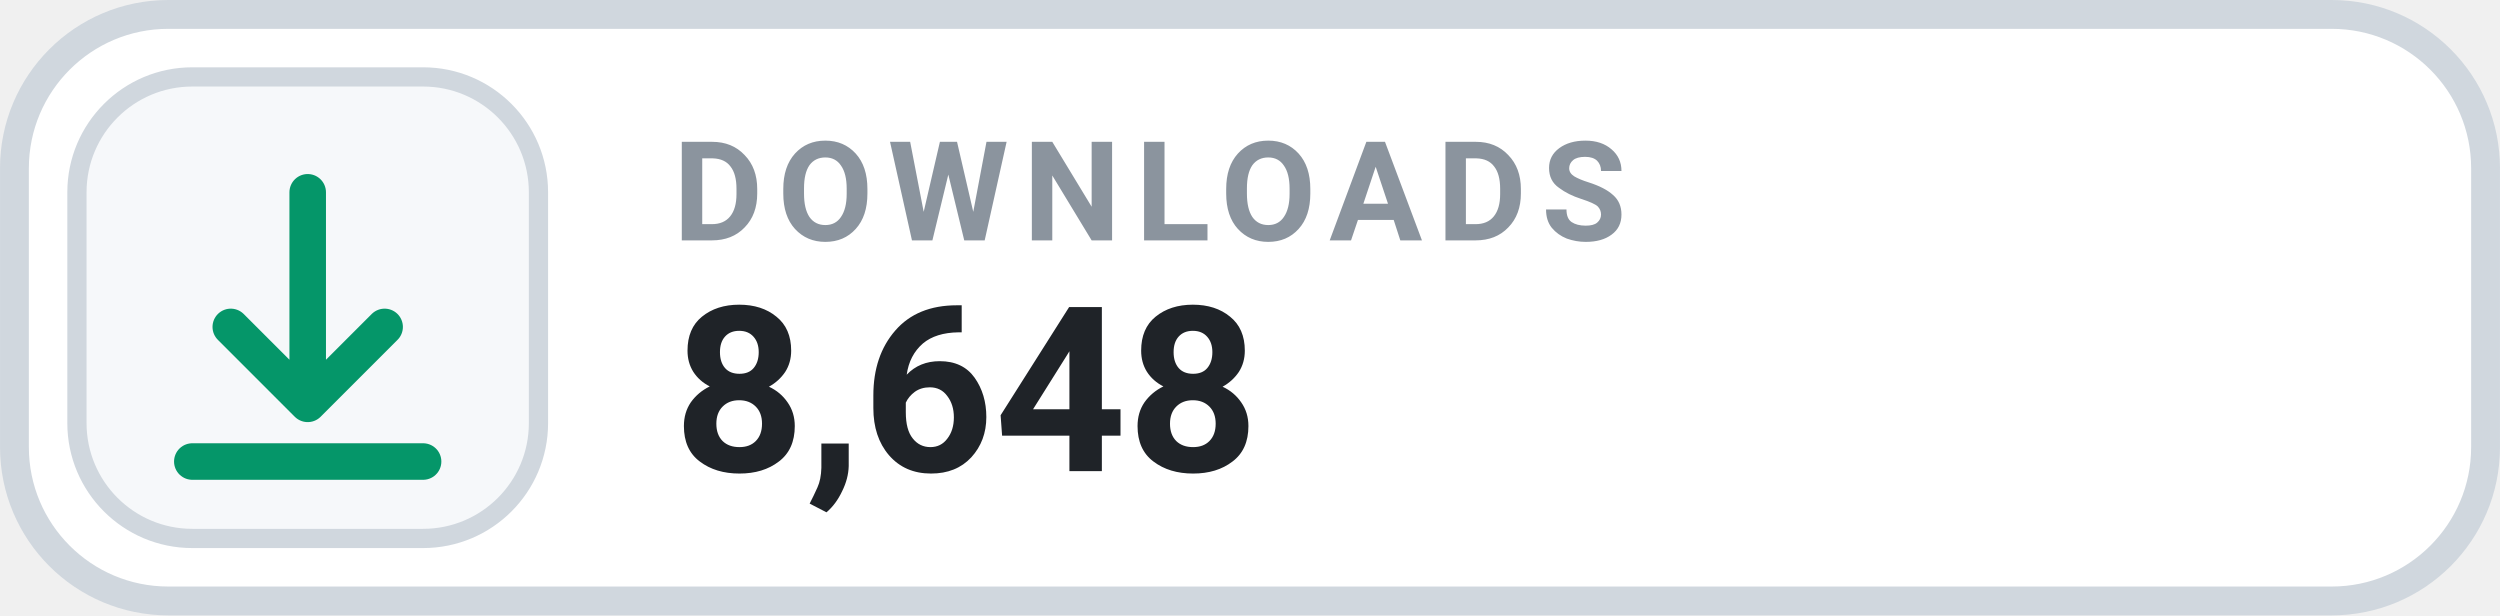
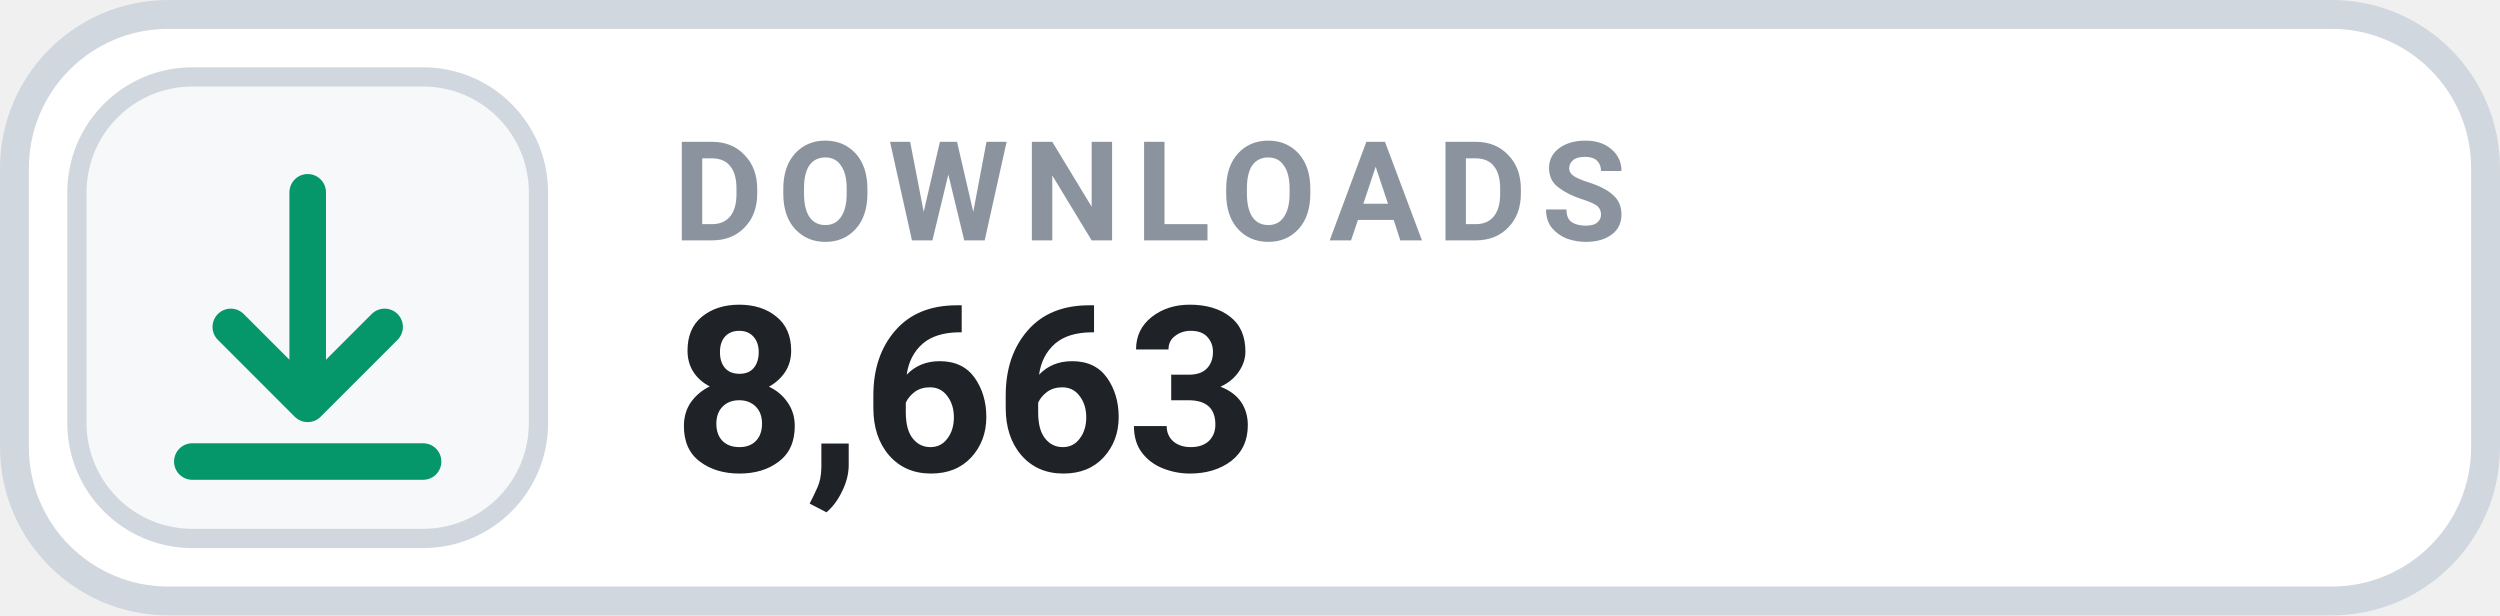
- <svg xmlns="http://www.w3.org/2000/svg" width="126" height="31.015" viewBox="0 0 130 32" role="img" aria-label="DOWNLOADS 8,648">
+ <svg xmlns="http://www.w3.org/2000/svg" width="126" height="31.015" viewBox="0 0 130 32" role="img" aria-label="DOWNLOADS 8,663">
  <rect x=".75" y=".75" width="128.5" height="30.5" rx="8" fill="#FFFFFF" stroke="#D0D7DE" stroke-width="1.5" />
  <rect x="4" y="4" width="24" height="24" rx="6" fill="#F6F8FA" stroke="#D0D7DE" stroke-width="1" />
  <g transform="translate(16 16)" style="color:#059669;">
    <path d="M0 -6 v11 m0 0 l4 -4 m-4 4 l-4 -4 M-6 8 h12" fill="none" stroke="currentColor" stroke-width="1.9" stroke-linecap="round" stroke-linejoin="round" />
  </g>
  <text x="35" y="12.5" fill="#8B949E" font-family="-apple-system,BlinkMacSystemFont,'Segoe UI',Roboto,Helvetica,Arial,sans-serif" font-size="7.2" font-weight="700" letter-spacing=".75">DOWNLOADS</text>
-   <text x="35" y="24.5" fill="#1F2328" font-family="-apple-system,BlinkMacSystemFont,'Segoe UI',Roboto,Helvetica,Arial,sans-serif" font-size="12" font-weight="700">8,648</text>
+   <text x="35" y="24.5" fill="#1F2328" font-family="-apple-system,BlinkMacSystemFont,'Segoe UI',Roboto,Helvetica,Arial,sans-serif" font-size="12" font-weight="700">8,663</text>
</svg>
